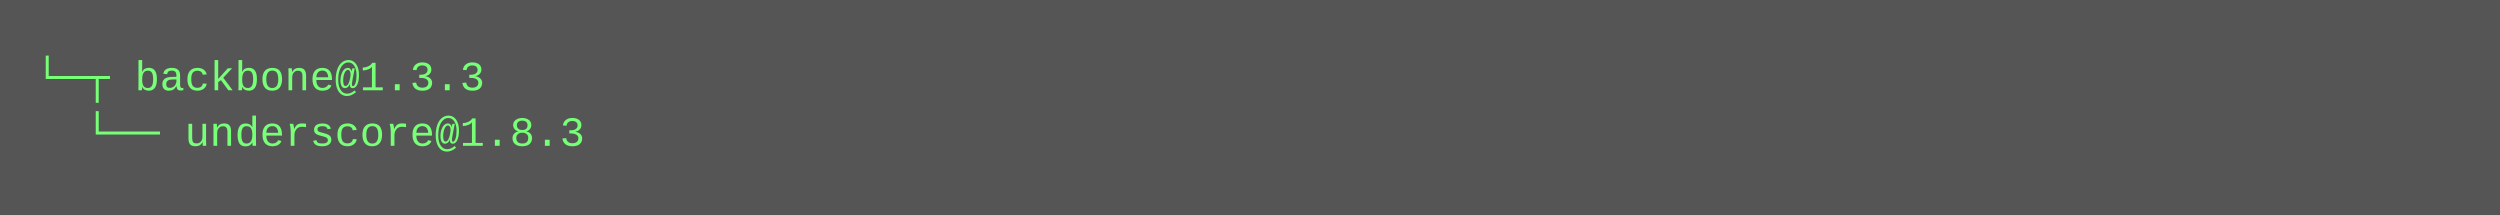
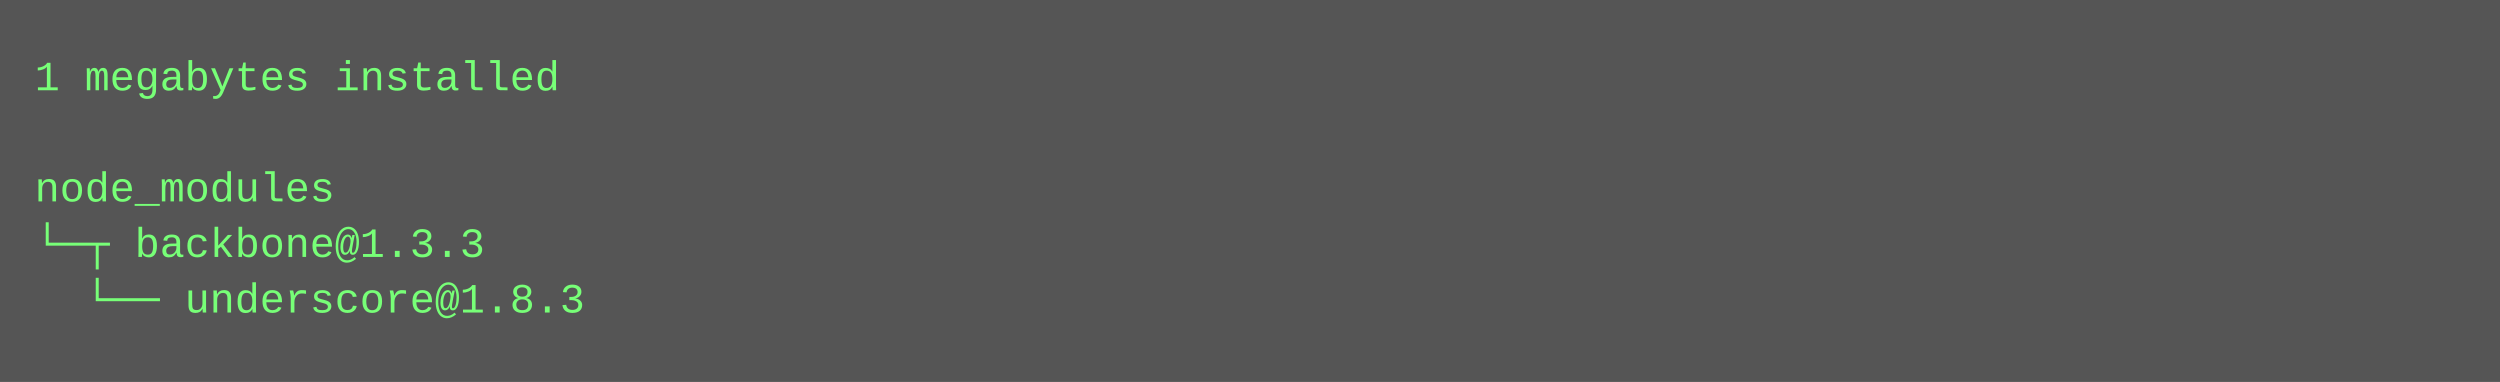
- <svg xmlns="http://www.w3.org/2000/svg" height="62" width="720">
-   <rect height="62" fill="#555" width="720" />
+ <svg xmlns="http://www.w3.org/2000/svg" height="110" width="720">
+   <rect height="110" fill="#555" width="720" />
  <text fill="#7f7" font-family="Courier New" font-size="12" xml:space="preserve">
-     <tspan x="10" y="26">└─┬ backbone@1.3.3 </tspan>
-     <tspan x="10" y="42">  └── underscore@1.8.3</tspan>
+     <tspan x="10" y="26">1 megabytes installed</tspan>
+     <tspan x="10" y="42" />
+     <tspan x="10" y="58">node_modules</tspan>
+     <tspan x="10" y="74">└─┬ backbone@1.3.3 </tspan>
+     <tspan x="10" y="90">  └── underscore@1.8.3</tspan>
  </text>
</svg>
